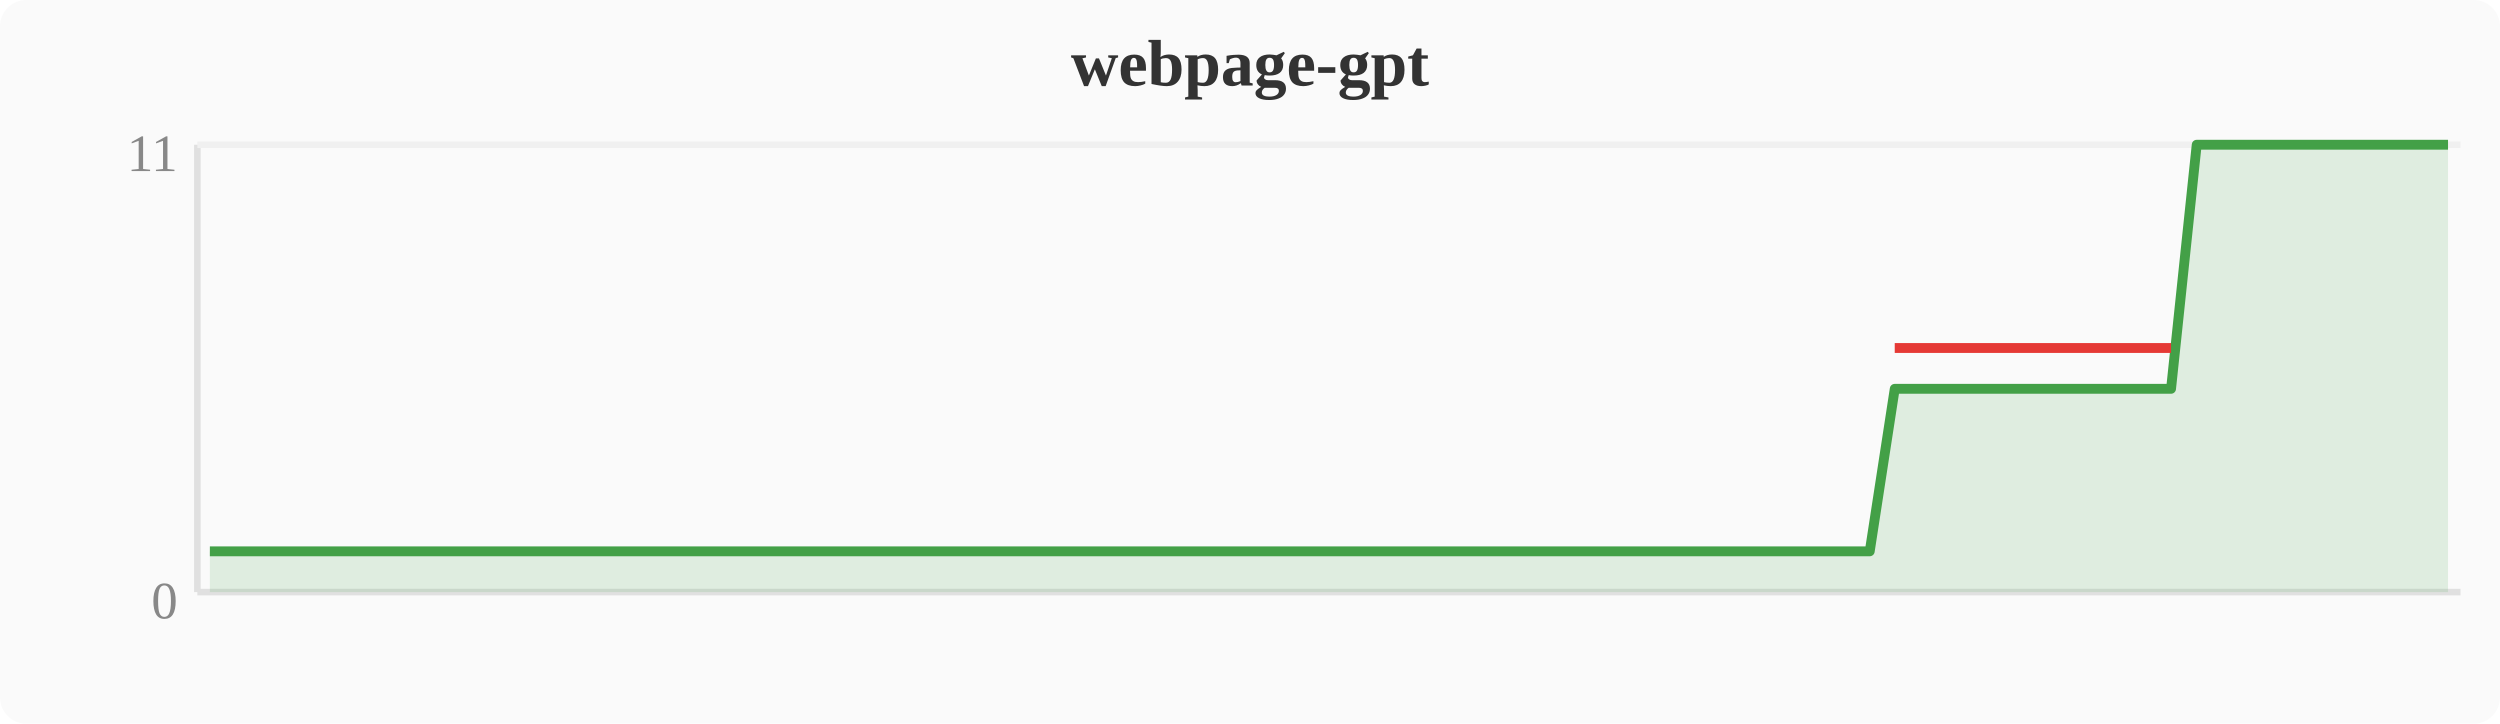
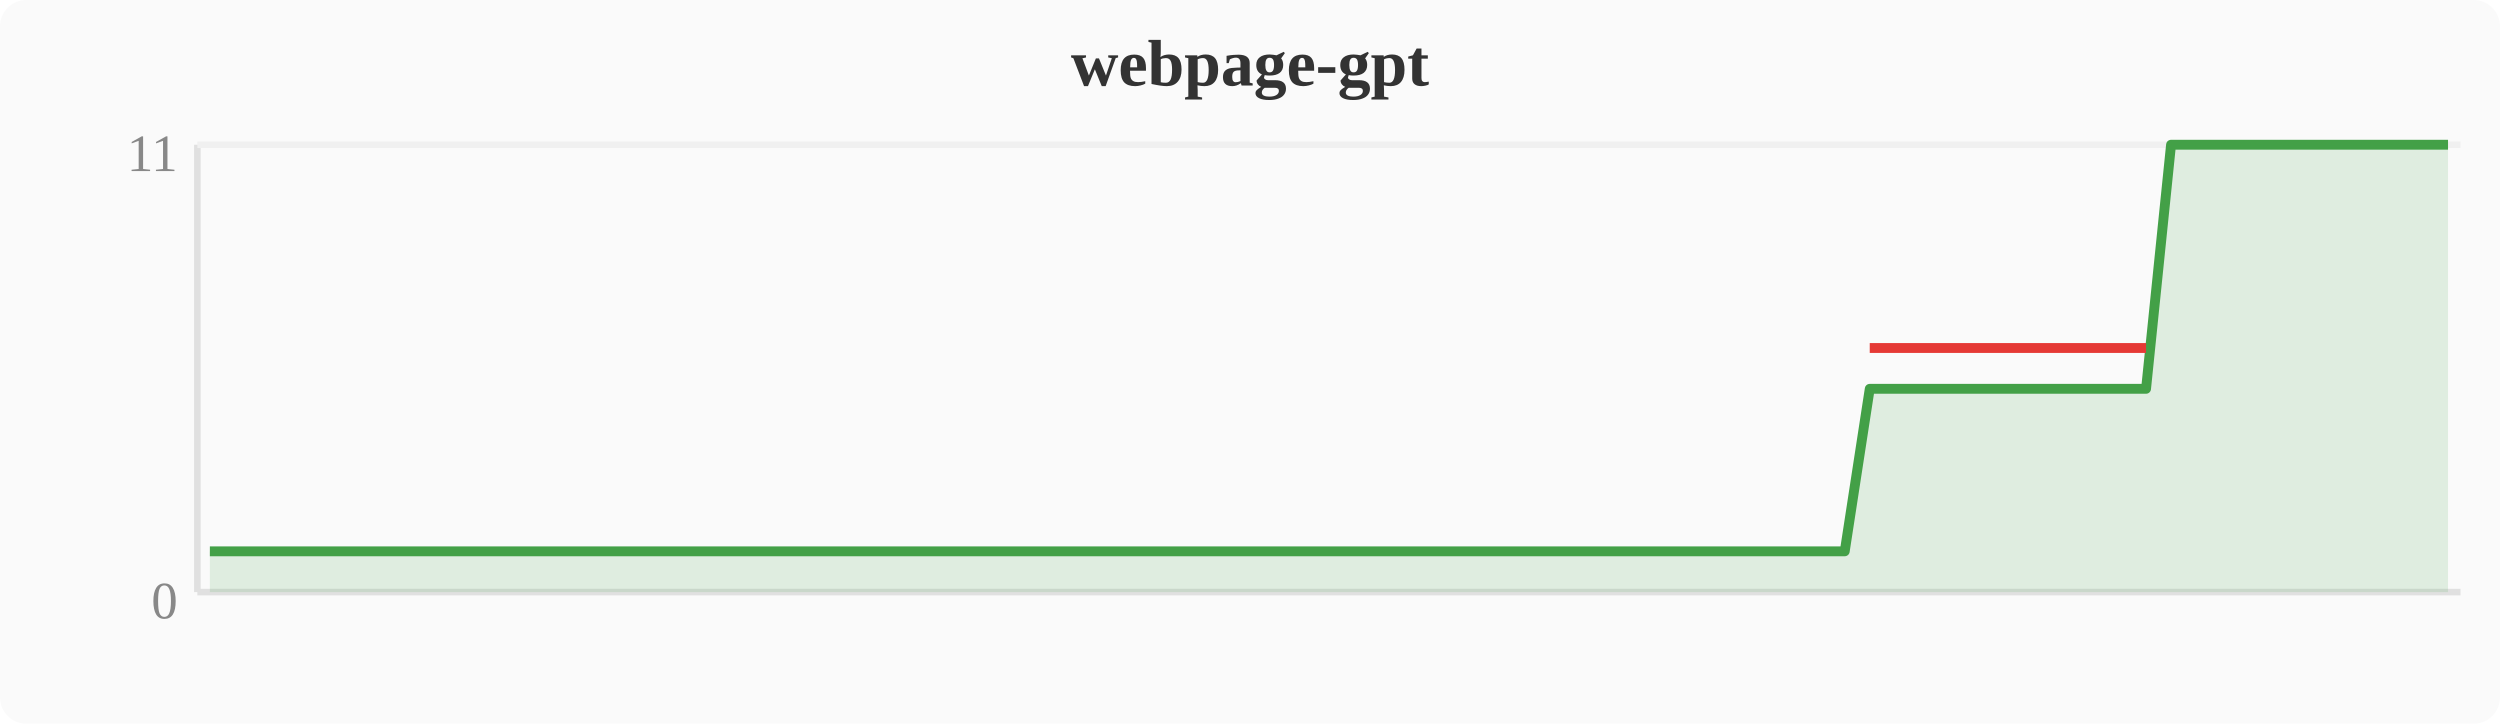
<svg xmlns="http://www.w3.org/2000/svg" width="380" height="110" viewBox="0 0 380 110">
  <rect width="380" height="110" fill="#fafafa" rx="4" />
  <text x="190" y="13" text-anchor="middle" font-size="10" font-weight="bold" fill="#333">webpage-gpt</text>
  <line x1="30" y1="22" x2="30" y2="90" stroke="#e0e0e0" stroke-width="1" />
  <line x1="30" y1="90" x2="374" y2="90" stroke="#e0e0e0" stroke-width="1" />
  <line x1="30" y1="22" x2="374" y2="22" stroke="#f0f0f0" stroke-width="1" />
  <text x="27" y="94" text-anchor="end" font-size="8" fill="#888">0</text>
  <text x="27" y="26" text-anchor="end" font-size="8" fill="#888">11</text>
-   <polygon points="31.9,83.8 35.7,83.8 39.6,83.8 43.4,83.8 47.2,83.8 51.0,83.8 54.8,83.8 58.7,83.8 62.5,83.8 66.3,83.8 70.1,83.8 74.0,83.8 77.8,83.8 81.6,83.8 85.4,83.8 89.2,83.8 93.1,83.8 96.9,83.8 100.7,83.8 104.5,83.8 108.4,83.8 112.2,83.8 116.0,83.8 119.8,83.8 123.6,83.8 127.5,83.8 131.3,83.8 135.1,83.8 138.9,83.8 142.8,83.8 146.6,83.8 150.4,83.8 154.2,83.8 158.0,83.8 161.9,83.8 165.7,83.8 169.5,83.8 173.3,83.8 177.2,83.8 181.0,83.8 184.8,83.8 188.6,83.8 192.4,83.8 196.3,83.8 200.1,83.8 203.9,83.8 207.7,83.8 211.6,83.8 215.4,83.8 219.2,83.8 223.0,83.8 226.8,83.8 230.7,83.8 234.5,83.8 238.3,83.8 242.1,83.8 246.0,83.8 249.8,83.8 253.6,83.8 257.4,83.8 261.2,83.8 265.1,83.8 268.9,83.8 272.7,83.8 276.5,83.8 280.4,83.8 284.2,83.8 288.0,59.1 291.8,59.1 295.6,59.1 299.5,59.1 303.3,59.1 307.1,59.1 310.9,59.1 314.8,59.1 318.6,59.1 322.4,59.1 326.2,59.1 330.0,59.1 333.9,22.0 337.7,22.0 341.5,22.0 345.3,22.0 349.2,22.0 353.0,22.0 356.8,22.0 360.6,22.0 364.4,22.0 368.3,22.0 372.1,22.0 372.1,90 31.9,90" fill="#43a047" opacity="0.15" />
-   <polyline points="31.9,83.8 35.7,83.8 39.6,83.8 43.4,83.8 47.2,83.8 51.0,83.8 54.8,83.8 58.7,83.8 62.5,83.8 66.3,83.8 70.1,83.8 74.0,83.8 77.8,83.8 81.6,83.8 85.4,83.8 89.2,83.8 93.1,83.8 96.9,83.8 100.7,83.8 104.5,83.8 108.4,83.8 112.2,83.8 116.0,83.8 119.8,83.8 123.6,83.8 127.5,83.8 131.3,83.8 135.1,83.8 138.9,83.8 142.8,83.8 146.6,83.8 150.4,83.8 154.2,83.8 158.0,83.8 161.9,83.8 165.7,83.8 169.5,83.8 173.3,83.8 177.2,83.8 181.0,83.8 184.8,83.8 188.6,83.8 192.4,83.8 196.3,83.8 200.1,83.8 203.9,83.8 207.7,83.8 211.6,83.8 215.4,83.8 219.2,83.8 223.0,83.8 226.8,83.8 230.7,83.8 234.5,83.8 238.3,83.8 242.1,83.8 246.0,83.8 249.8,83.8 253.6,83.8 257.4,83.8 261.2,83.8 265.1,83.8 268.9,83.8 272.7,83.8 276.5,83.8 280.4,83.8 284.2,83.8 288.0,59.1 291.8,59.1 295.6,59.1 299.5,59.1 303.3,59.1 307.1,59.1 310.9,59.1 314.8,59.1 318.6,59.1 322.4,59.1 326.2,59.1 330.0,59.1 333.9,22.0 337.7,22.0 341.5,22.0 345.3,22.0 349.2,22.0 353.0,22.0 356.8,22.0 360.6,22.0 364.4,22.0 368.3,22.0 372.1,22.0" fill="none" stroke="#43a047" stroke-width="1.5" stroke-linejoin="round" />
-   <polyline points="288.0,52.9 291.8,52.9 295.6,52.9 299.5,52.9 303.3,52.9 307.1,52.9 310.9,52.9 314.8,52.9 318.6,52.9 322.4,52.9 326.2,52.9 330.0,52.9" fill="none" stroke="#e53935" stroke-width="1.5" stroke-linejoin="round" />
+   <polygon points="31.9,83.8 35.7,83.8 39.6,83.8 43.4,83.8 47.2,83.8 51.0,83.8 54.8,83.8 58.7,83.8 62.5,83.8 66.3,83.8 70.1,83.8 74.0,83.8 77.8,83.8 81.6,83.8 85.4,83.8 89.2,83.8 93.1,83.8 96.9,83.8 100.7,83.8 104.5,83.8 108.4,83.8 112.2,83.8 116.0,83.8 119.8,83.8 123.6,83.8 127.5,83.8 131.3,83.8 135.1,83.8 138.9,83.8 142.8,83.8 146.6,83.8 150.4,83.8 154.2,83.8 158.0,83.8 161.9,83.8 165.7,83.8 169.5,83.8 173.3,83.8 177.2,83.8 181.0,83.8 184.8,83.8 188.6,83.8 192.4,83.8 196.3,83.8 200.1,83.8 203.9,83.8 207.7,83.8 211.6,83.8 215.4,83.8 219.2,83.8 223.0,83.8 226.8,83.8 230.7,83.8 234.5,83.8 238.3,83.8 242.1,83.8 246.0,83.8 249.8,83.8 253.6,83.8 257.4,83.8 261.2,83.8 265.1,83.8 268.9,83.8 272.7,83.8 276.5,83.8 280.4,83.8 284.2,59.1 288.0,59.1 291.8,59.1 295.6,59.1 299.5,59.1 303.3,59.1 307.1,59.1 310.9,59.1 314.8,59.1 318.6,59.1 322.4,59.1 326.2,59.1 330.0,22.0 333.9,22.0 337.7,22.0 341.5,22.0 345.3,22.0 349.2,22.0 353.0,22.0 356.8,22.0 360.6,22.0 364.4,22.0 368.3,22.0 372.1,22.0 372.1,90 31.9,90" fill="#43a047" opacity="0.15" />
+   <polyline points="31.9,83.8 35.7,83.8 39.6,83.8 43.4,83.8 47.2,83.8 51.0,83.8 54.8,83.8 58.7,83.8 62.5,83.8 66.3,83.8 70.1,83.8 74.0,83.8 77.8,83.8 81.6,83.8 85.4,83.8 89.2,83.8 93.1,83.8 96.9,83.8 100.7,83.8 104.5,83.8 108.4,83.8 112.2,83.8 116.0,83.8 119.8,83.8 123.6,83.8 127.5,83.8 131.3,83.8 135.1,83.8 138.9,83.8 142.8,83.8 146.6,83.8 150.4,83.8 154.2,83.8 158.0,83.8 161.9,83.8 165.7,83.8 169.5,83.8 173.3,83.8 177.2,83.8 181.0,83.8 184.8,83.8 188.6,83.8 192.4,83.8 196.3,83.8 200.1,83.8 203.9,83.8 207.7,83.8 211.6,83.8 215.4,83.8 219.2,83.8 223.0,83.8 226.8,83.8 230.7,83.8 234.5,83.8 238.3,83.8 242.1,83.8 246.0,83.8 249.8,83.8 253.6,83.8 257.4,83.8 261.2,83.8 265.1,83.8 268.9,83.8 272.7,83.8 276.5,83.8 280.4,83.8 284.2,59.1 288.0,59.1 291.8,59.1 295.6,59.1 299.5,59.1 303.3,59.1 307.1,59.1 310.9,59.1 314.8,59.1 318.6,59.1 322.4,59.1 326.2,59.1 330.0,22.0 333.9,22.0 337.7,22.0 341.5,22.0 345.3,22.0 349.2,22.0 353.0,22.0 356.8,22.0 360.6,22.0 364.4,22.0 368.3,22.0 372.1,22.0" fill="none" stroke="#43a047" stroke-width="1.5" stroke-linejoin="round" />
+   <polyline points="284.2,52.9 288.0,52.9 291.8,52.9 295.6,52.9 299.5,52.9 303.3,52.9 307.1,52.9 310.9,52.9 314.8,52.9 318.6,52.9 322.4,52.9 326.2,52.9" fill="none" stroke="#e53935" stroke-width="1.5" stroke-linejoin="round" />
</svg>
